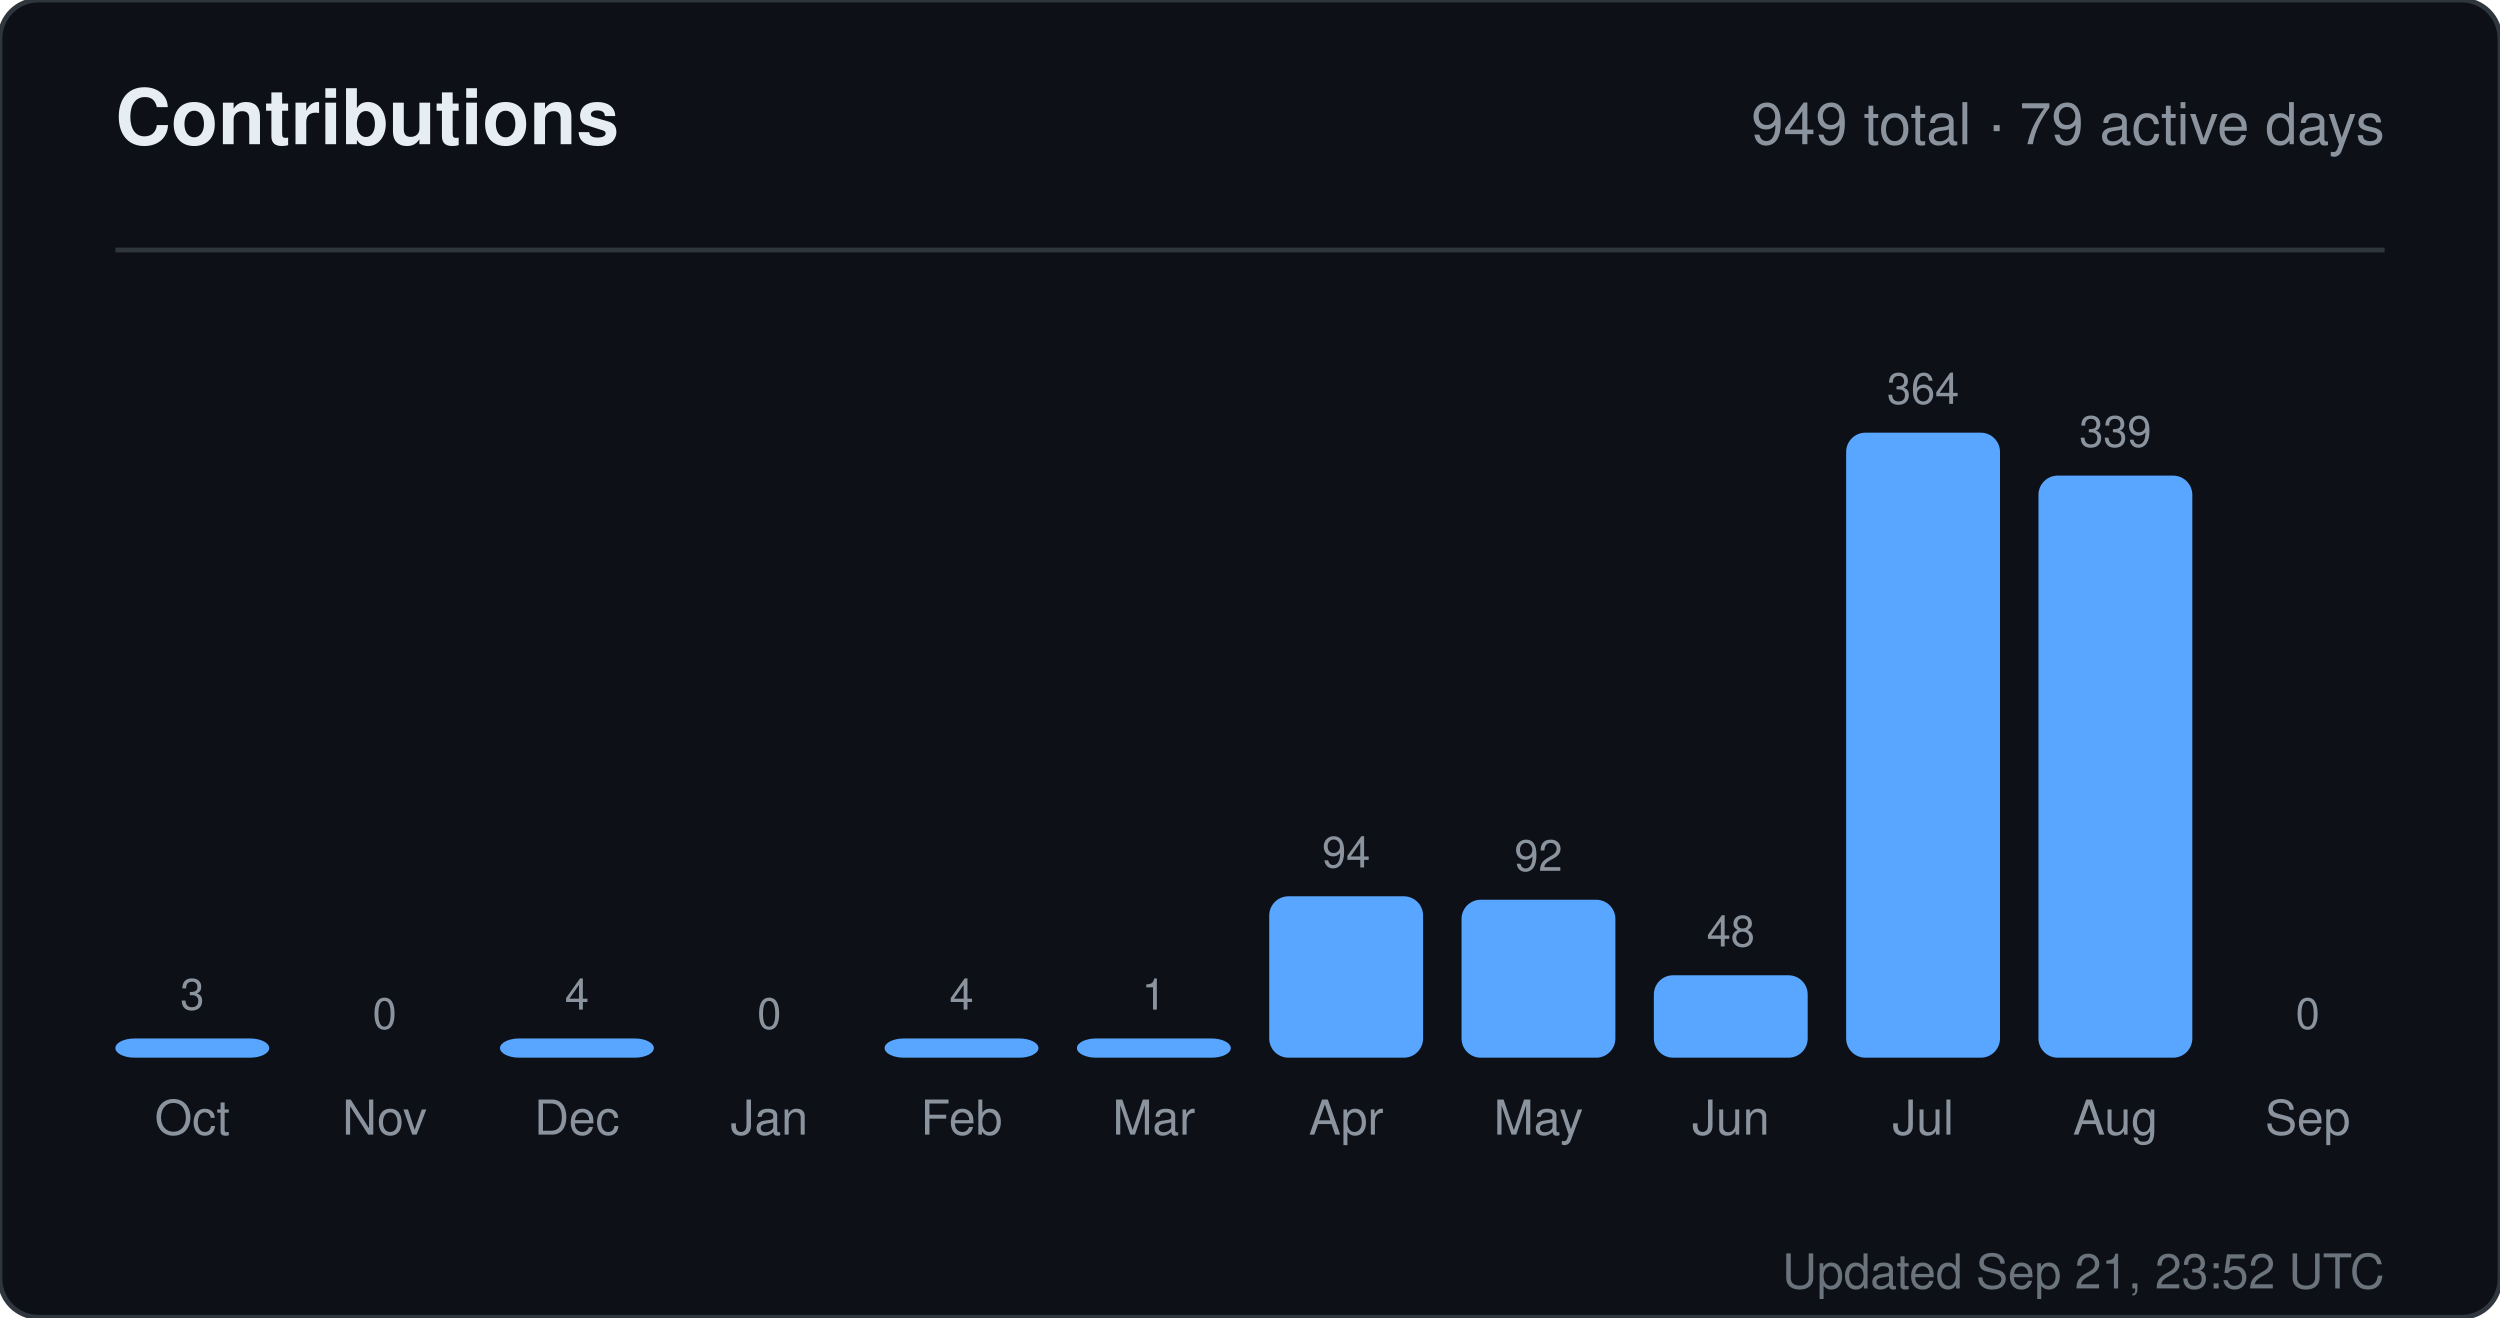
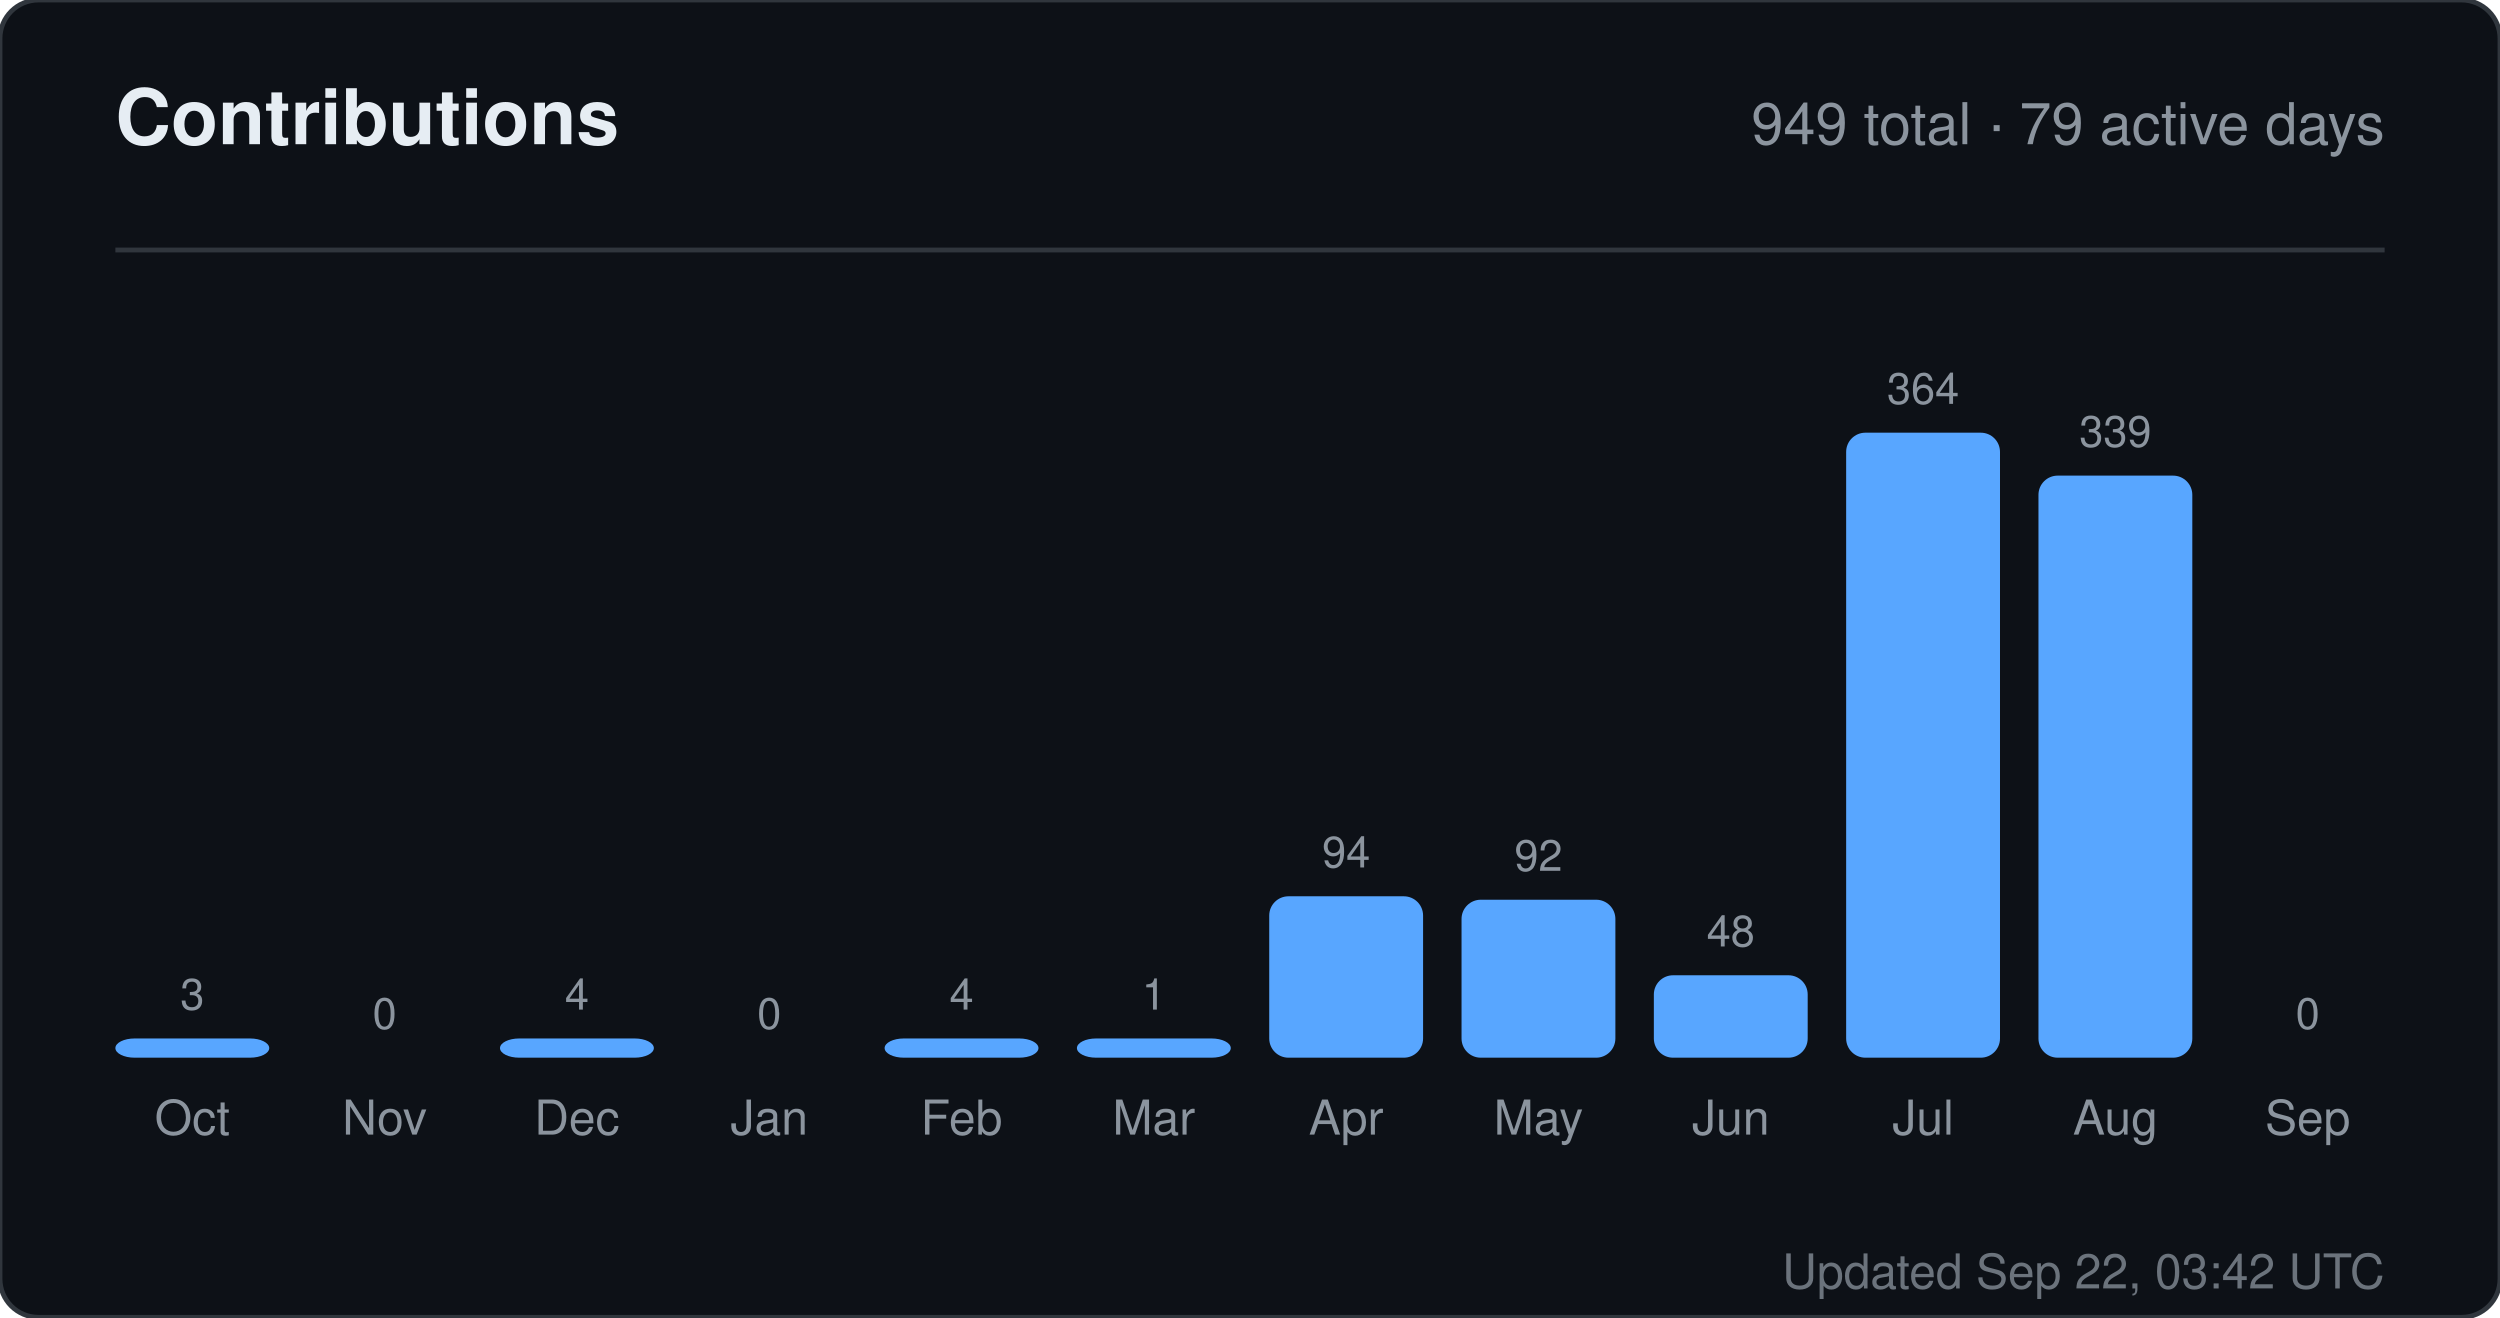
<svg xmlns="http://www.w3.org/2000/svg" width="520" height="274" viewBox="0 0 520 274" role="img" aria-label="Contributions for sandiirawan12">
  <rect width="520" height="274" rx="8" fill="#0d1117" stroke="#30363d" />
  <g font-family="-apple-system, BlinkMacSystemFont, Segoe UI, Helvetica, Arial, sans-serif">
    <text x="24" y="30" fill="#e6edf3" font-size="16" font-weight="700">Contributions</text>
    <text x="496" y="30" fill="#8b949e" font-size="12" text-anchor="end">949 total · 79 active days</text>
    <line x1="24" y1="52" x2="496" y2="52" stroke="#30363d" />
    <text x="40" y="210" fill="#8b949e" font-size="9" text-anchor="middle">3</text>
    <rect x="24" y="216" width="32" height="4" rx="4" fill="#58a6ff" />
    <text x="40" y="236" fill="#8b949e" font-size="10" text-anchor="middle">Oct</text>
    <text x="80" y="214" fill="#8b949e" font-size="9" text-anchor="middle">0</text>
    <rect x="64" y="220" width="32" height="0" rx="4" fill="#58a6ff" />
    <text x="80" y="236" fill="#8b949e" font-size="10" text-anchor="middle">Nov</text>
    <text x="120" y="210" fill="#8b949e" font-size="9" text-anchor="middle">4</text>
    <rect x="104" y="216" width="32" height="4" rx="4" fill="#58a6ff" />
    <text x="120" y="236" fill="#8b949e" font-size="10" text-anchor="middle">Dec</text>
    <text x="160" y="214" fill="#8b949e" font-size="9" text-anchor="middle">0</text>
    <rect x="144" y="220" width="32" height="0" rx="4" fill="#58a6ff" />
    <text x="160" y="236" fill="#8b949e" font-size="10" text-anchor="middle">Jan</text>
    <text x="200" y="210" fill="#8b949e" font-size="9" text-anchor="middle">4</text>
    <rect x="184" y="216" width="32" height="4" rx="4" fill="#58a6ff" />
    <text x="200" y="236" fill="#8b949e" font-size="10" text-anchor="middle">Feb</text>
    <text x="240" y="210" fill="#8b949e" font-size="9" text-anchor="middle">1</text>
    <rect x="224" y="216" width="32" height="4" rx="4" fill="#58a6ff" />
    <text x="240" y="236" fill="#8b949e" font-size="10" text-anchor="middle">Mar</text>
    <text x="280" y="180.429" fill="#8b949e" font-size="9" text-anchor="middle">94</text>
    <rect x="264" y="186.429" width="32" height="33.571" rx="4" fill="#58a6ff" />
    <text x="280" y="236" fill="#8b949e" font-size="10" text-anchor="middle">Apr</text>
    <text x="320" y="181.143" fill="#8b949e" font-size="9" text-anchor="middle">92</text>
    <rect x="304" y="187.143" width="32" height="32.857" rx="4" fill="#58a6ff" />
    <text x="320" y="236" fill="#8b949e" font-size="10" text-anchor="middle">May</text>
    <text x="360" y="196.857" fill="#8b949e" font-size="9" text-anchor="middle">48</text>
    <rect x="344" y="202.857" width="32" height="17.143" rx="4" fill="#58a6ff" />
    <text x="360" y="236" fill="#8b949e" font-size="10" text-anchor="middle">Jun</text>
    <text x="400" y="84" fill="#8b949e" font-size="9" text-anchor="middle">364</text>
    <rect x="384" y="90" width="32" height="130" rx="4" fill="#58a6ff" />
    <text x="400" y="236" fill="#8b949e" font-size="10" text-anchor="middle">Jul</text>
    <text x="440" y="92.929" fill="#8b949e" font-size="9" text-anchor="middle">339</text>
    <rect x="424" y="98.929" width="32" height="121.071" rx="4" fill="#58a6ff" />
    <text x="440" y="236" fill="#8b949e" font-size="10" text-anchor="middle">Aug</text>
    <text x="480" y="214" fill="#8b949e" font-size="9" text-anchor="middle">0</text>
    <rect x="464" y="220" width="32" height="0" rx="4" fill="#58a6ff" />
    <text x="480" y="236" fill="#8b949e" font-size="10" text-anchor="middle">Sep</text>
-     <text x="496" y="268" fill="#8b949e" font-size="10" text-anchor="end" opacity="0.75">Updated Sep 21, 23:52 UTC</text>
+     <text x="496" y="268" fill="#8b949e" font-size="10" text-anchor="end" opacity="0.75">Updated Sep 22, 03:42 UTC</text>
  </g>
</svg>
